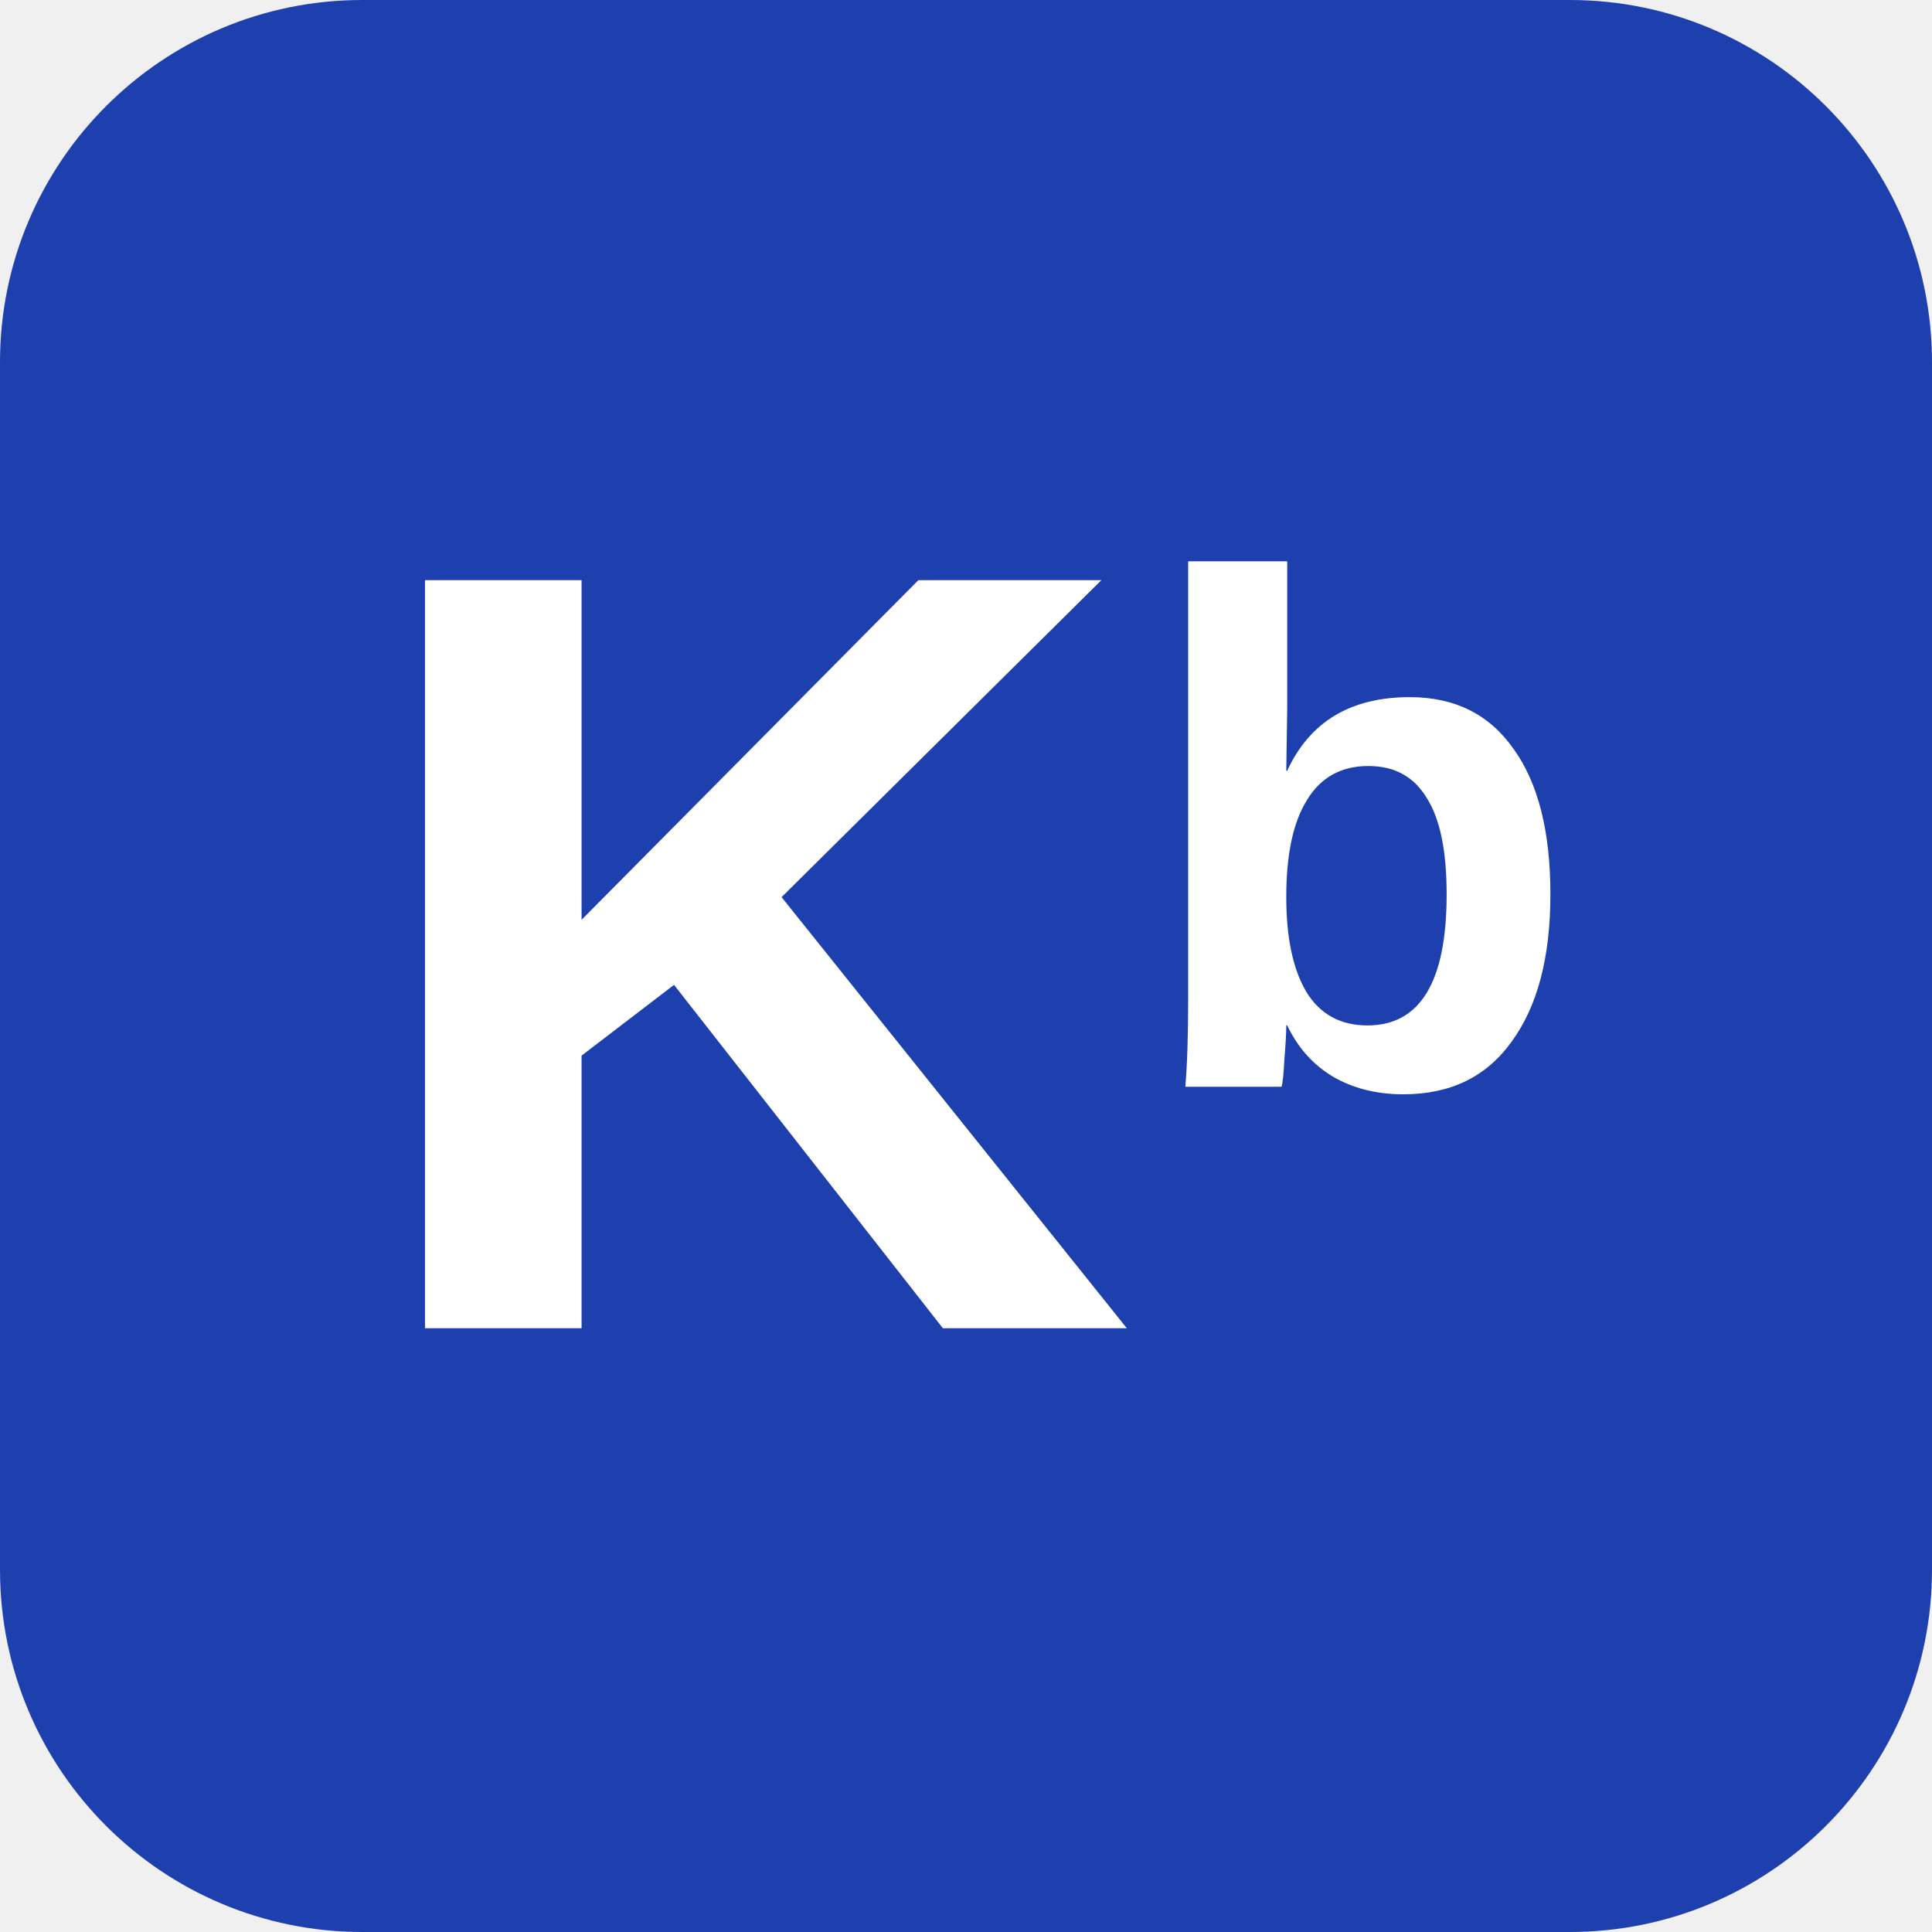
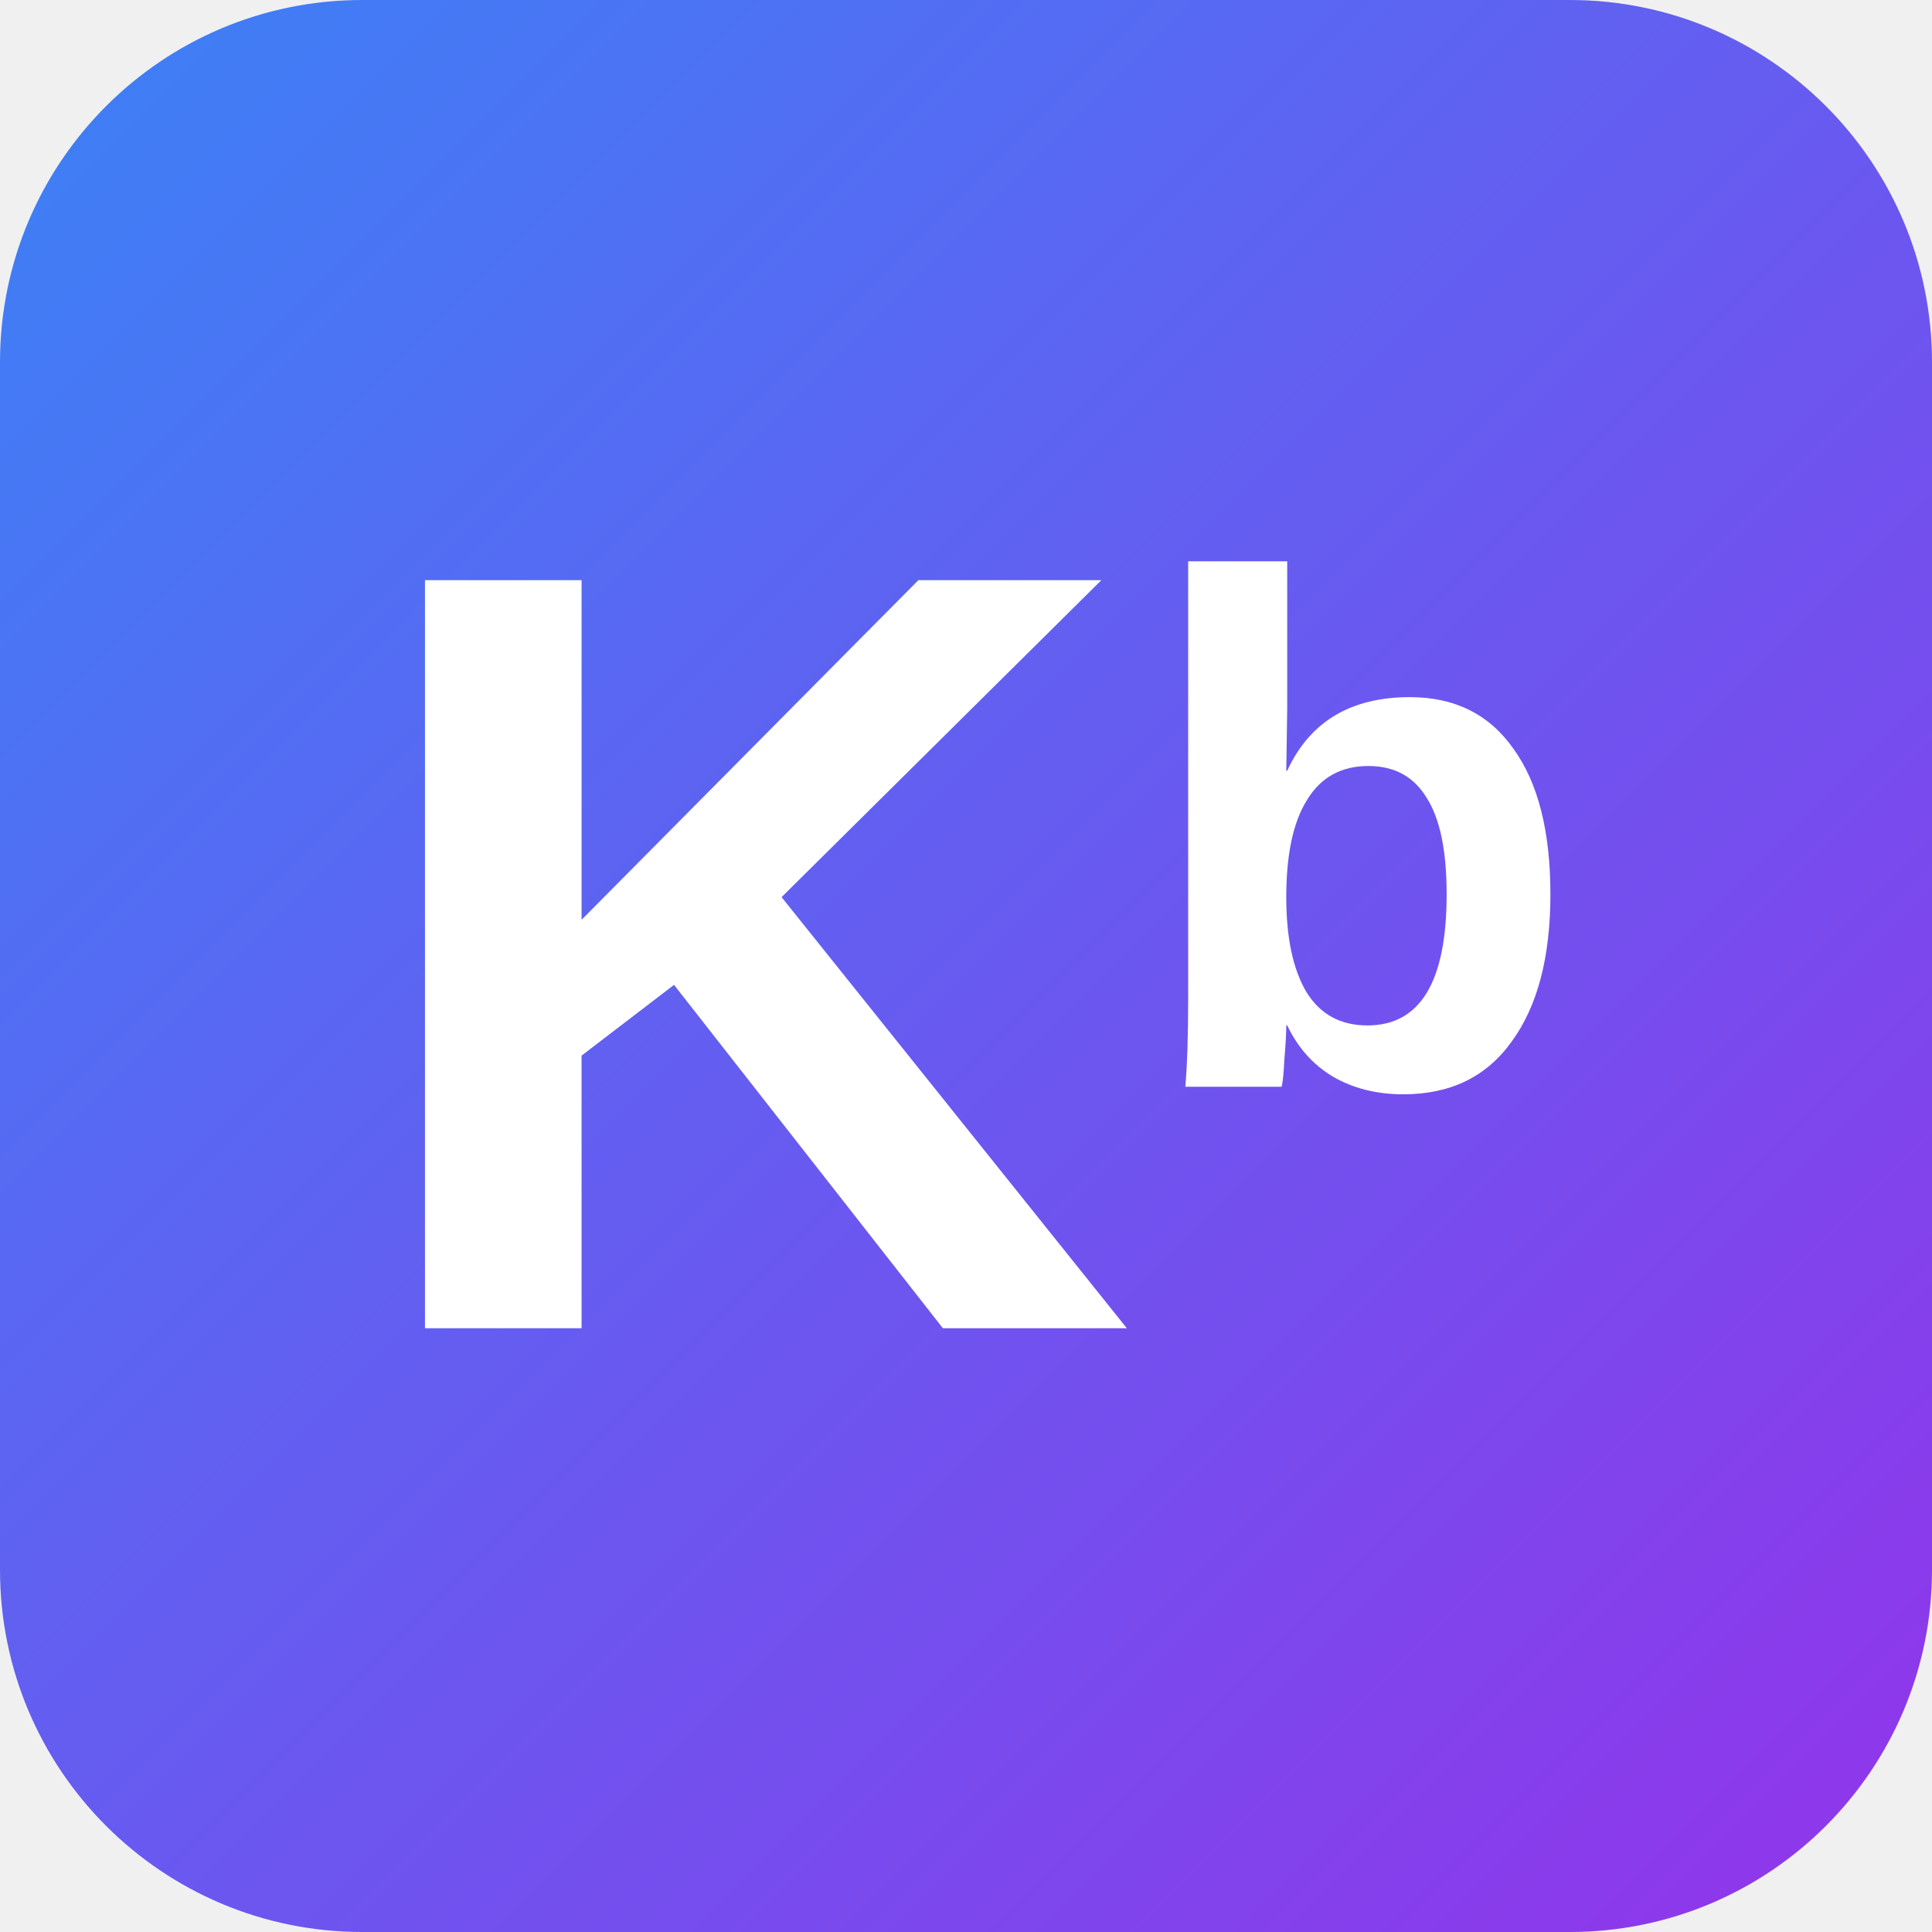
<svg xmlns="http://www.w3.org/2000/svg" width="32" height="32" viewBox="0 0 32 32">
-   <rect width="32" height="32" fill="#1e40af" rx="6" />
+   <defs>
+     <linearGradient id="grad1" x1="0%" y1="0%" x2="100%" y2="100%">
+       <stop offset="0%" style="stop-color:#3b82f6;stop-opacity:1" />
+       <stop offset="100%" style="stop-color:#9333ea;stop-opacity:1" />
+     </linearGradient>
+   </defs>
+   <rect width="32" height="32" fill="url(#grad1)" rx="6" />
  <text x="16" y="22" font-family="Arial, sans-serif" font-size="18" font-weight="bold" text-anchor="middle" fill="white">
    K<tspan font-size="12" dy="-4">b</tspan>
  </text>
</svg>
